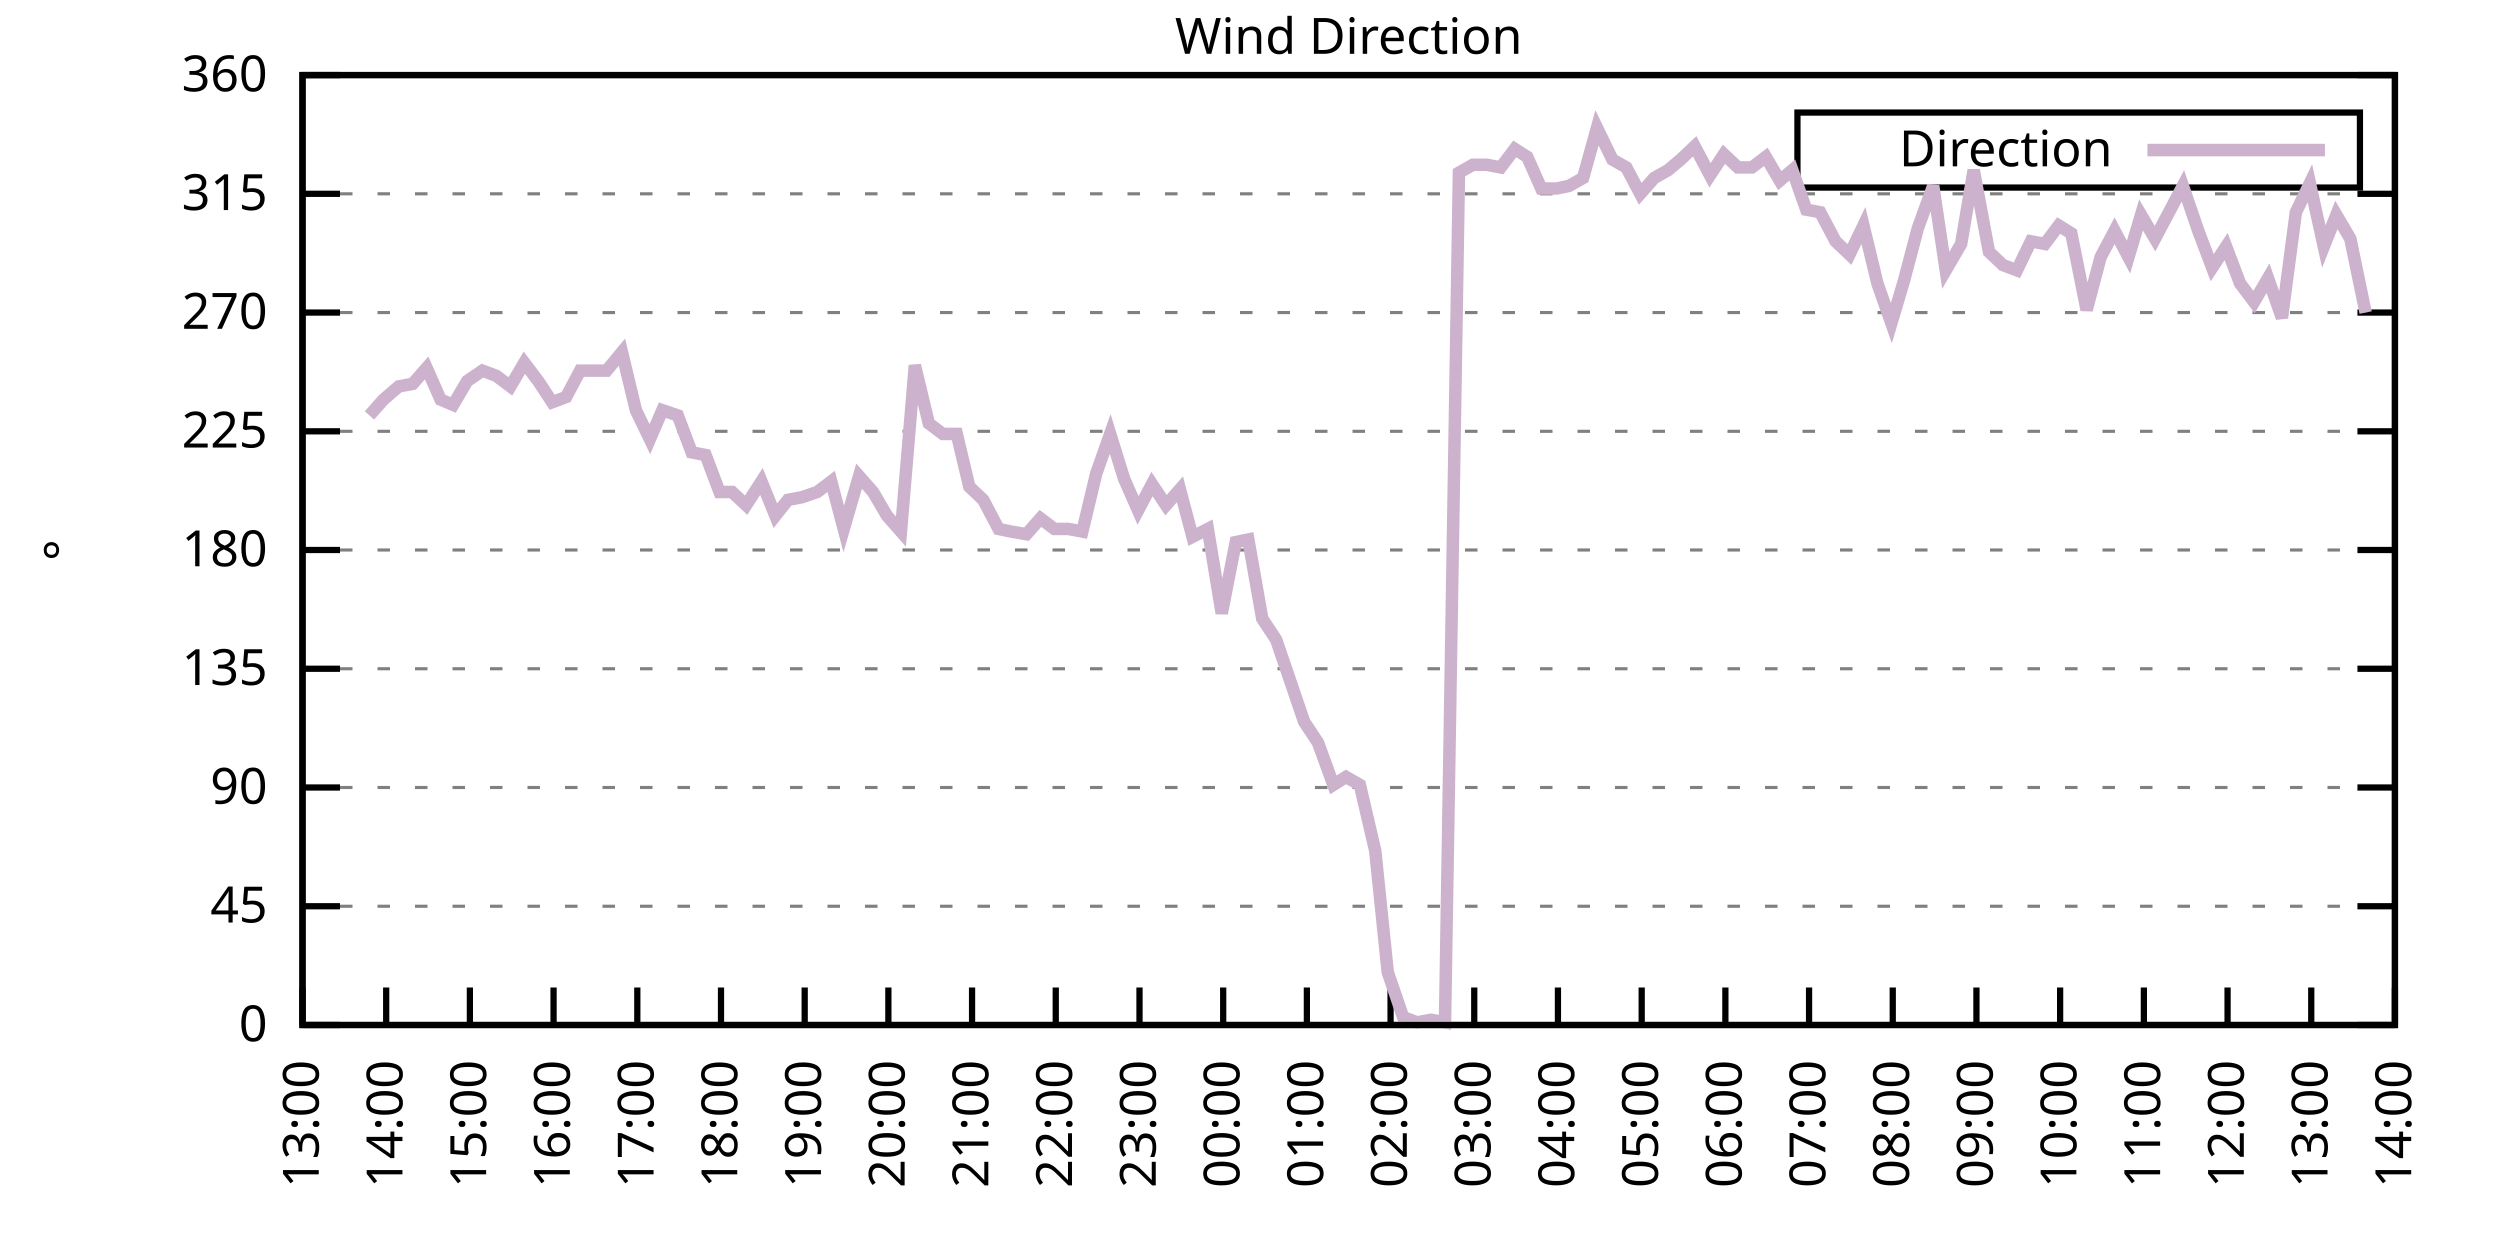
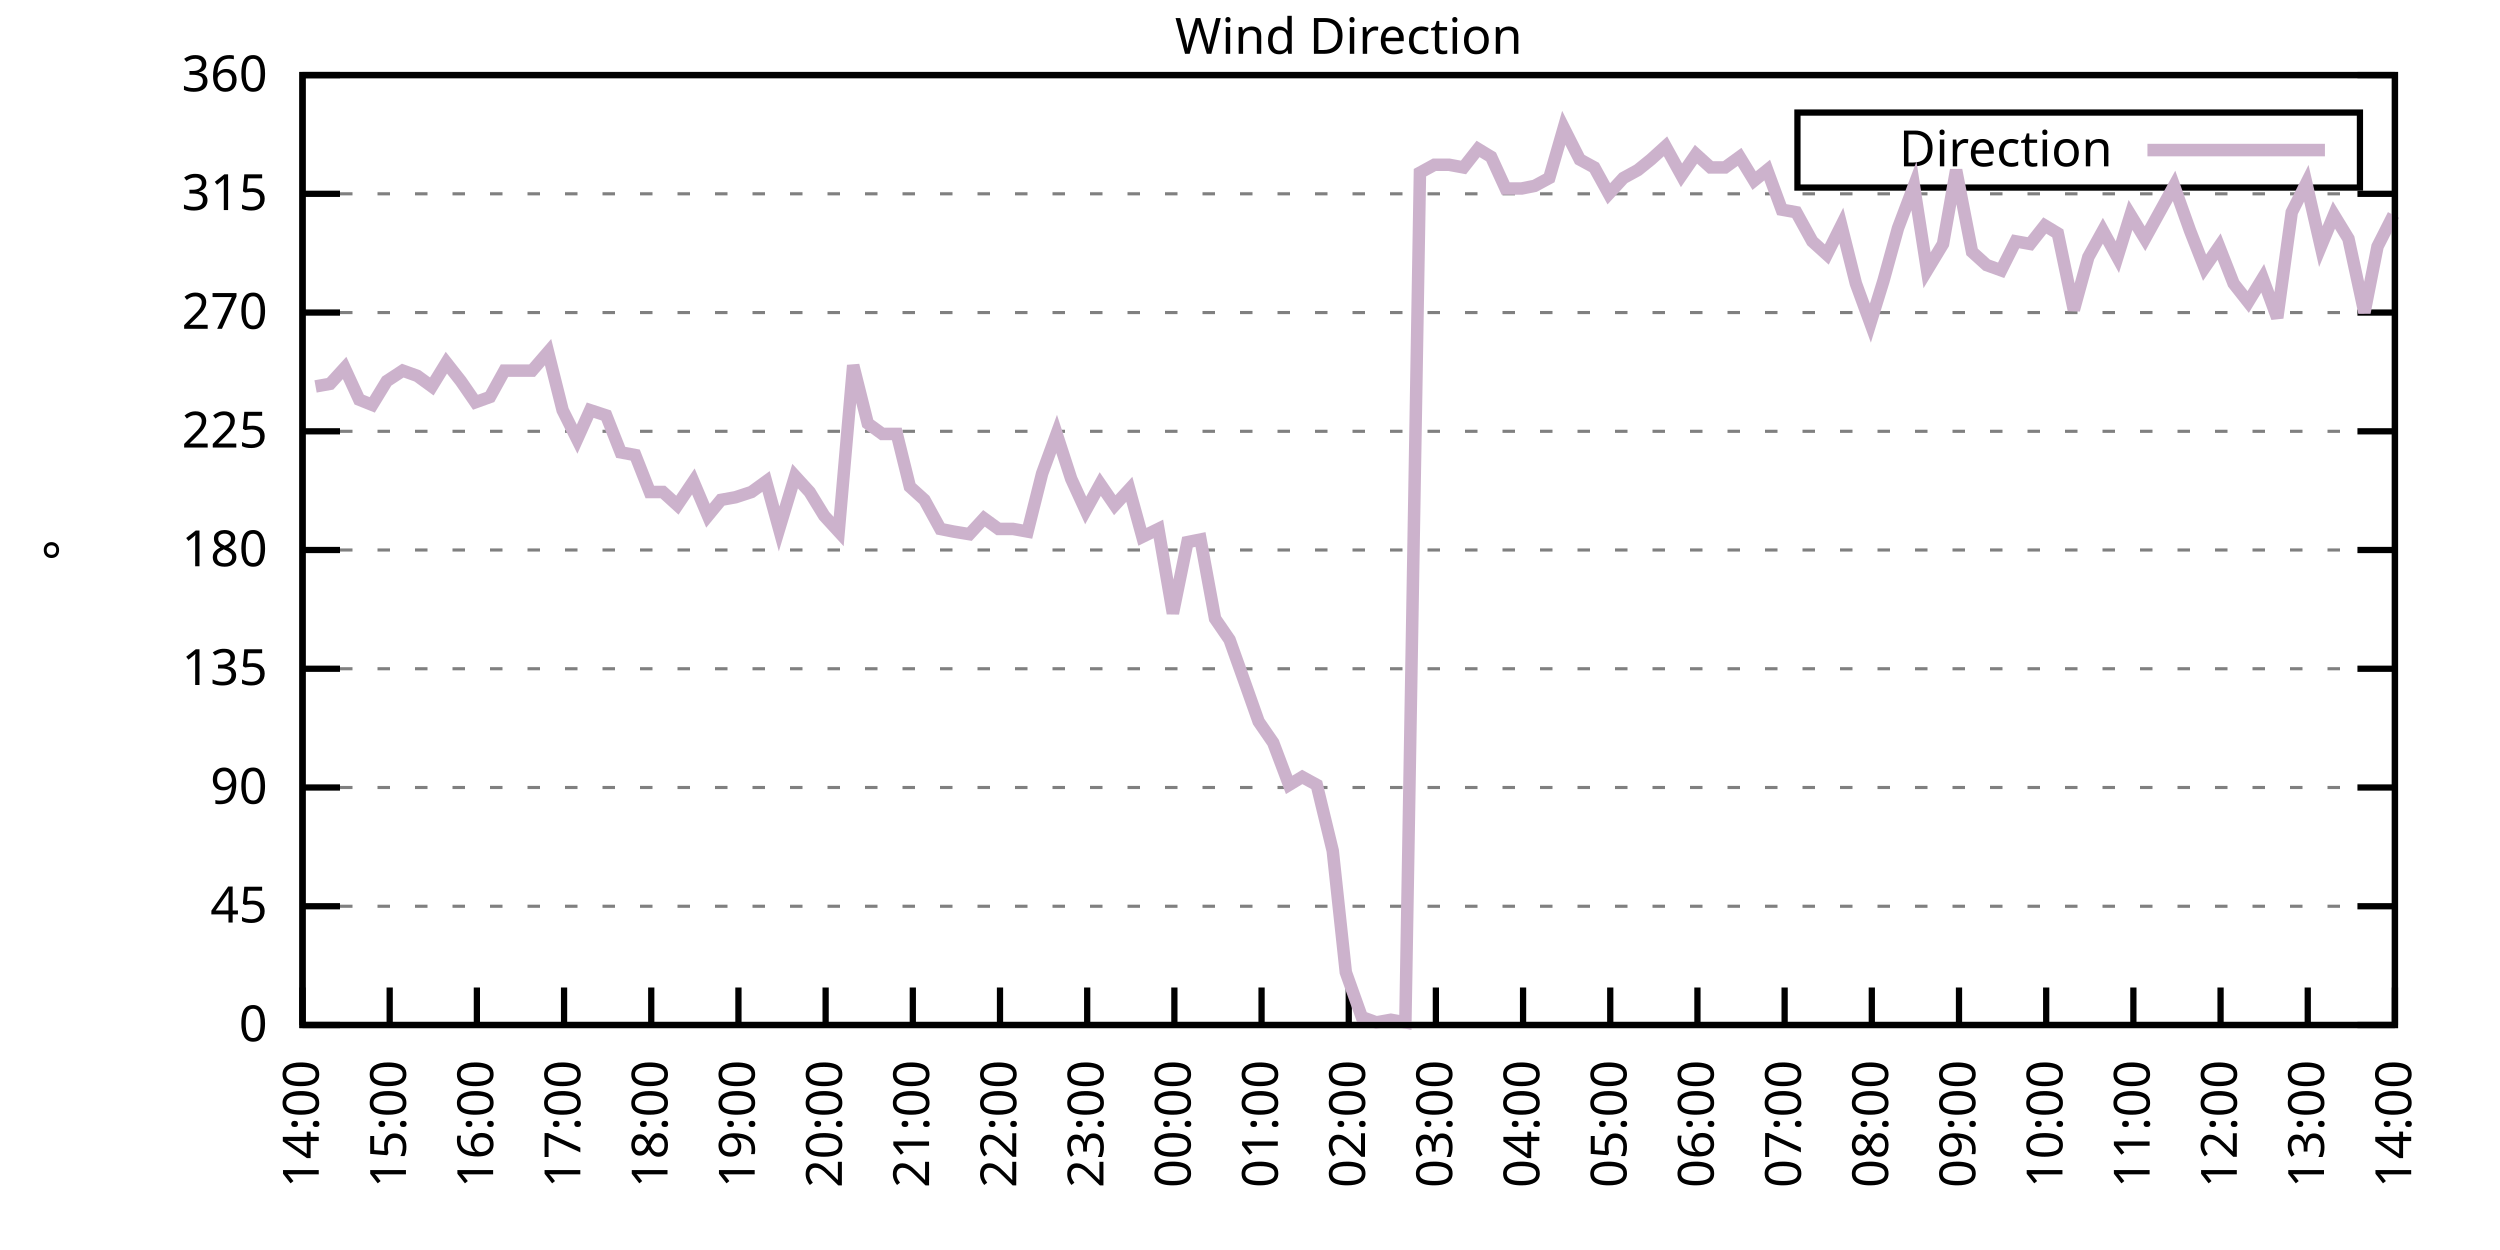
<svg xmlns="http://www.w3.org/2000/svg" xmlns:xlink="http://www.w3.org/1999/xlink" width="400" height="200" viewBox="0 0 400 200">
  <g id="gnuplot_canvas">
    <rect x="0" y="0" width="400" height="200" fill="none" />
    <defs>
      <circle id="gpDot" r="0.5" stroke-width="0.5" stroke="currentColor" />
      <path id="gpPt0" stroke-width="0.333" stroke="currentColor" d="M-1,0 h2 M0,-1 v2" />
      <path id="gpPt1" stroke-width="0.333" stroke="currentColor" d="M-1,-1 L1,1 M1,-1 L-1,1" />
      <path id="gpPt2" stroke-width="0.333" stroke="currentColor" d="M-1,0 L1,0 M0,-1 L0,1 M-1,-1 L1,1 M-1,1 L1,-1" />
      <rect id="gpPt3" stroke-width="0.333" stroke="currentColor" x="-1" y="-1" width="2" height="2" />
      <rect id="gpPt4" stroke-width="0.333" stroke="currentColor" fill="currentColor" x="-1" y="-1" width="2" height="2" />
      <circle id="gpPt5" stroke-width="0.333" stroke="currentColor" cx="0" cy="0" r="1" />
      <use xlink:href="#gpPt5" id="gpPt6" fill="currentColor" stroke="none" />
      <path id="gpPt7" stroke-width="0.333" stroke="currentColor" d="M0,-1.33 L-1.33,0.67 L1.33,0.67 z" />
      <use xlink:href="#gpPt7" id="gpPt8" fill="currentColor" stroke="none" />
      <use xlink:href="#gpPt7" id="gpPt9" stroke="currentColor" transform="rotate(180)" />
      <use xlink:href="#gpPt9" id="gpPt10" fill="currentColor" stroke="none" />
      <use xlink:href="#gpPt3" id="gpPt11" stroke="currentColor" transform="rotate(45)" />
      <use xlink:href="#gpPt11" id="gpPt12" fill="currentColor" stroke="none" />
      <path id="gpPt13" stroke-width="0.333" stroke="currentColor" d="M0,1.330 L1.265,0.411 L0.782,-1.067 L-0.782,-1.076 L-1.265,0.411 z" />
      <use xlink:href="#gpPt13" id="gpPt14" fill="currentColor" stroke="none" />
      <filter id="textbox" filterUnits="objectBoundingBox" x="0" y="0" height="1" width="1">
        <feFlood flood-color="white" flood-opacity="1" result="bgnd" />
        <feComposite in="SourceGraphic" in2="bgnd" operator="atop" />
      </filter>
      <filter id="greybox" filterUnits="objectBoundingBox" x="0" y="0" height="1" width="1">
        <feFlood flood-color="lightgrey" flood-opacity="1" result="grey" />
        <feComposite in="SourceGraphic" in2="grey" operator="atop" />
      </filter>
    </defs>
    <g fill="none" color="white" stroke="currentColor" stroke-width="1.00" stroke-linecap="butt" stroke-linejoin="miter">
</g>
    <g fill="none" color="black" stroke="currentColor" stroke-width="1.00" stroke-linecap="butt" stroke-linejoin="miter">
      <g stroke="none" shape-rendering="crispEdges">
        <polygon fill="rgb(255, 255, 255)" points="48.40,164.00 383.18,164.00 383.18,12.02 48.40,12.02 " />
      </g>
    </g>
    <g fill="none" color="black" stroke="currentColor" stroke-width="1.00" stroke-linecap="butt" stroke-linejoin="miter">
</g>
    <g fill="none" color="black" stroke="black" stroke-width="0.50" stroke-linecap="butt" stroke-linejoin="miter">
</g>
    <g fill="none" color="gray" stroke="currentColor" stroke-width="0.50" stroke-linecap="butt" stroke-linejoin="miter">
      <path stroke="gray" stroke-dasharray="2,4" class="gridline" d="M48.40,164.00 L383.19,164.00  " />
    </g>
    <g fill="none" color="gray" stroke="gray" stroke-width="1.00" stroke-linecap="butt" stroke-linejoin="miter">
</g>
    <g fill="none" color="black" stroke="currentColor" stroke-width="1.00" stroke-linecap="butt" stroke-linejoin="miter">
      <path stroke="black" d="M48.40,164.00 L54.40,164.00 M383.19,164.00 L377.19,164.00  " />
      <g transform="translate(42.80,166.60)" stroke="none" fill="black" font-family="Sans" font-size="8.00" text-anchor="end">
        <text>
          <tspan font-family="Sans"> 0</tspan>
        </text>
      </g>
    </g>
    <g fill="none" color="black" stroke="currentColor" stroke-width="1.00" stroke-linecap="butt" stroke-linejoin="miter">
</g>
    <g fill="none" color="black" stroke="black" stroke-width="0.50" stroke-linecap="butt" stroke-linejoin="miter">
</g>
    <g fill="none" color="gray" stroke="currentColor" stroke-width="0.50" stroke-linecap="butt" stroke-linejoin="miter">
      <path stroke="gray" stroke-dasharray="2,4" class="gridline" d="M48.40,145.00 L383.19,145.00  " />
    </g>
    <g fill="none" color="gray" stroke="gray" stroke-width="1.00" stroke-linecap="butt" stroke-linejoin="miter">
</g>
    <g fill="none" color="black" stroke="currentColor" stroke-width="1.00" stroke-linecap="butt" stroke-linejoin="miter">
      <path stroke="black" d="M48.40,145.00 L54.40,145.00 M383.19,145.00 L377.19,145.00  " />
      <g transform="translate(42.80,147.60)" stroke="none" fill="black" font-family="Sans" font-size="8.00" text-anchor="end">
        <text>
          <tspan font-family="Sans"> 45</tspan>
        </text>
      </g>
    </g>
    <g fill="none" color="black" stroke="currentColor" stroke-width="1.00" stroke-linecap="butt" stroke-linejoin="miter">
</g>
    <g fill="none" color="black" stroke="black" stroke-width="0.50" stroke-linecap="butt" stroke-linejoin="miter">
</g>
    <g fill="none" color="gray" stroke="currentColor" stroke-width="0.50" stroke-linecap="butt" stroke-linejoin="miter">
      <path stroke="gray" stroke-dasharray="2,4" class="gridline" d="M48.40,126.00 L383.19,126.00  " />
    </g>
    <g fill="none" color="gray" stroke="gray" stroke-width="1.00" stroke-linecap="butt" stroke-linejoin="miter">
</g>
    <g fill="none" color="black" stroke="currentColor" stroke-width="1.00" stroke-linecap="butt" stroke-linejoin="miter">
      <path stroke="black" d="M48.40,126.00 L54.40,126.00 M383.19,126.00 L377.19,126.00  " />
      <g transform="translate(42.80,128.60)" stroke="none" fill="black" font-family="Sans" font-size="8.00" text-anchor="end">
        <text>
          <tspan font-family="Sans"> 90</tspan>
        </text>
      </g>
    </g>
    <g fill="none" color="black" stroke="currentColor" stroke-width="1.00" stroke-linecap="butt" stroke-linejoin="miter">
</g>
    <g fill="none" color="black" stroke="black" stroke-width="0.50" stroke-linecap="butt" stroke-linejoin="miter">
</g>
    <g fill="none" color="gray" stroke="currentColor" stroke-width="0.50" stroke-linecap="butt" stroke-linejoin="miter">
      <path stroke="gray" stroke-dasharray="2,4" class="gridline" d="M48.40,107.00 L383.19,107.00  " />
    </g>
    <g fill="none" color="gray" stroke="gray" stroke-width="1.00" stroke-linecap="butt" stroke-linejoin="miter">
</g>
    <g fill="none" color="black" stroke="currentColor" stroke-width="1.00" stroke-linecap="butt" stroke-linejoin="miter">
      <path stroke="black" d="M48.40,107.00 L54.40,107.00 M383.19,107.00 L377.19,107.00  " />
      <g transform="translate(42.80,109.60)" stroke="none" fill="black" font-family="Sans" font-size="8.00" text-anchor="end">
        <text>
          <tspan font-family="Sans"> 135</tspan>
        </text>
      </g>
    </g>
    <g fill="none" color="black" stroke="currentColor" stroke-width="1.00" stroke-linecap="butt" stroke-linejoin="miter">
</g>
    <g fill="none" color="black" stroke="black" stroke-width="0.50" stroke-linecap="butt" stroke-linejoin="miter">
</g>
    <g fill="none" color="gray" stroke="currentColor" stroke-width="0.50" stroke-linecap="butt" stroke-linejoin="miter">
      <path stroke="gray" stroke-dasharray="2,4" class="gridline" d="M48.40,88.00 L383.19,88.00  " />
    </g>
    <g fill="none" color="gray" stroke="gray" stroke-width="1.00" stroke-linecap="butt" stroke-linejoin="miter">
</g>
    <g fill="none" color="black" stroke="currentColor" stroke-width="1.00" stroke-linecap="butt" stroke-linejoin="miter">
      <path stroke="black" d="M48.40,88.00 L54.40,88.00 M383.19,88.00 L377.19,88.00  " />
      <g transform="translate(42.80,90.60)" stroke="none" fill="black" font-family="Sans" font-size="8.00" text-anchor="end">
        <text>
          <tspan font-family="Sans"> 180</tspan>
        </text>
      </g>
    </g>
    <g fill="none" color="black" stroke="currentColor" stroke-width="1.00" stroke-linecap="butt" stroke-linejoin="miter">
</g>
    <g fill="none" color="black" stroke="black" stroke-width="0.50" stroke-linecap="butt" stroke-linejoin="miter">
</g>
    <g fill="none" color="gray" stroke="currentColor" stroke-width="0.50" stroke-linecap="butt" stroke-linejoin="miter">
      <path stroke="gray" stroke-dasharray="2,4" class="gridline" d="M48.40,69.01 L383.19,69.01  " />
    </g>
    <g fill="none" color="gray" stroke="gray" stroke-width="1.00" stroke-linecap="butt" stroke-linejoin="miter">
</g>
    <g fill="none" color="black" stroke="currentColor" stroke-width="1.00" stroke-linecap="butt" stroke-linejoin="miter">
      <path stroke="black" d="M48.40,69.01 L54.40,69.01 M383.19,69.01 L377.19,69.01  " />
      <g transform="translate(42.80,71.61)" stroke="none" fill="black" font-family="Sans" font-size="8.00" text-anchor="end">
        <text>
          <tspan font-family="Sans"> 225</tspan>
        </text>
      </g>
    </g>
    <g fill="none" color="black" stroke="currentColor" stroke-width="1.00" stroke-linecap="butt" stroke-linejoin="miter">
</g>
    <g fill="none" color="black" stroke="black" stroke-width="0.50" stroke-linecap="butt" stroke-linejoin="miter">
</g>
    <g fill="none" color="gray" stroke="currentColor" stroke-width="0.50" stroke-linecap="butt" stroke-linejoin="miter">
      <path stroke="gray" stroke-dasharray="2,4" class="gridline" d="M48.40,50.01 L383.19,50.01  " />
    </g>
    <g fill="none" color="gray" stroke="gray" stroke-width="1.00" stroke-linecap="butt" stroke-linejoin="miter">
</g>
    <g fill="none" color="black" stroke="currentColor" stroke-width="1.00" stroke-linecap="butt" stroke-linejoin="miter">
      <path stroke="black" d="M48.40,50.01 L54.40,50.01 M383.19,50.01 L377.19,50.01  " />
      <g transform="translate(42.80,52.61)" stroke="none" fill="black" font-family="Sans" font-size="8.00" text-anchor="end">
        <text>
          <tspan font-family="Sans"> 270</tspan>
        </text>
      </g>
    </g>
    <g fill="none" color="black" stroke="currentColor" stroke-width="1.00" stroke-linecap="butt" stroke-linejoin="miter">
</g>
    <g fill="none" color="black" stroke="black" stroke-width="0.50" stroke-linecap="butt" stroke-linejoin="miter">
</g>
    <g fill="none" color="gray" stroke="currentColor" stroke-width="0.50" stroke-linecap="butt" stroke-linejoin="miter">
      <path stroke="gray" stroke-dasharray="2,4" class="gridline" d="M48.40,31.01 L383.19,31.01  " />
    </g>
    <g fill="none" color="gray" stroke="gray" stroke-width="1.00" stroke-linecap="butt" stroke-linejoin="miter">
</g>
    <g fill="none" color="black" stroke="currentColor" stroke-width="1.00" stroke-linecap="butt" stroke-linejoin="miter">
      <path stroke="black" d="M48.40,31.01 L54.40,31.01 M383.19,31.01 L377.19,31.01  " />
      <g transform="translate(42.80,33.61)" stroke="none" fill="black" font-family="Sans" font-size="8.00" text-anchor="end">
        <text>
          <tspan font-family="Sans"> 315</tspan>
        </text>
      </g>
    </g>
    <g fill="none" color="black" stroke="currentColor" stroke-width="1.00" stroke-linecap="butt" stroke-linejoin="miter">
</g>
    <g fill="none" color="black" stroke="black" stroke-width="0.50" stroke-linecap="butt" stroke-linejoin="miter">
</g>
    <g fill="none" color="gray" stroke="currentColor" stroke-width="0.50" stroke-linecap="butt" stroke-linejoin="miter">
      <path stroke="gray" stroke-dasharray="2,4" class="gridline" d="M48.40,12.01 L383.19,12.01  " />
    </g>
    <g fill="none" color="gray" stroke="gray" stroke-width="1.00" stroke-linecap="butt" stroke-linejoin="miter">
</g>
    <g fill="none" color="black" stroke="currentColor" stroke-width="1.00" stroke-linecap="butt" stroke-linejoin="miter">
      <path stroke="black" d="M48.40,12.01 L54.40,12.01 M383.19,12.01 L377.19,12.01  " />
      <g transform="translate(42.80,14.61)" stroke="none" fill="black" font-family="Sans" font-size="8.00" text-anchor="end">
        <text>
          <tspan font-family="Sans"> 360</tspan>
        </text>
      </g>
    </g>
    <g fill="none" color="black" stroke="currentColor" stroke-width="1.00" stroke-linecap="butt" stroke-linejoin="miter">
      <path stroke="black" d="M48.40,164.00 L48.40,158.00  " />
      <g transform="translate(51.00,169.60) rotate(270.00)" stroke="none" fill="black" font-family="Sans" font-size="8.00" text-anchor="end">
        <text>
-           <tspan font-family="Sans">13:00</tspan>
-         </text>
-       </g>
-     </g>
-     <g fill="none" color="black" stroke="currentColor" stroke-width="1.00" stroke-linecap="butt" stroke-linejoin="miter">
-       <path stroke="black" d="M61.79,164.00 L61.79,158.00  " />
-       <g transform="translate(64.39,169.60) rotate(270.00)" stroke="none" fill="black" font-family="Sans" font-size="8.00" text-anchor="end">
-         <text>
          <tspan font-family="Sans">14:00</tspan>
        </text>
      </g>
    </g>
    <g fill="none" color="black" stroke="currentColor" stroke-width="1.00" stroke-linecap="butt" stroke-linejoin="miter">
-       <path stroke="black" d="M75.18,164.00 L75.18,158.00  " />
-       <g transform="translate(77.78,169.60) rotate(270.00)" stroke="none" fill="black" font-family="Sans" font-size="8.00" text-anchor="end">
+       <path stroke="black" d="M62.35,164.00 L62.35,158.00  " />
+       <g transform="translate(64.95,169.60) rotate(270.00)" stroke="none" fill="black" font-family="Sans" font-size="8.00" text-anchor="end">
        <text>
          <tspan font-family="Sans">15:00</tspan>
        </text>
      </g>
    </g>
    <g fill="none" color="black" stroke="currentColor" stroke-width="1.00" stroke-linecap="butt" stroke-linejoin="miter">
-       <path stroke="black" d="M88.57,164.00 L88.57,158.00  " />
-       <g transform="translate(91.17,169.60) rotate(270.00)" stroke="none" fill="black" font-family="Sans" font-size="8.00" text-anchor="end">
+       <path stroke="black" d="M76.30,164.00 L76.30,158.00  " />
+       <g transform="translate(78.90,169.60) rotate(270.00)" stroke="none" fill="black" font-family="Sans" font-size="8.00" text-anchor="end">
        <text>
          <tspan font-family="Sans">16:00</tspan>
        </text>
      </g>
    </g>
    <g fill="none" color="black" stroke="currentColor" stroke-width="1.00" stroke-linecap="butt" stroke-linejoin="miter">
-       <path stroke="black" d="M101.97,164.00 L101.97,158.00  " />
-       <g transform="translate(104.57,169.60) rotate(270.00)" stroke="none" fill="black" font-family="Sans" font-size="8.00" text-anchor="end">
+       <path stroke="black" d="M90.25,164.00 L90.25,158.00  " />
+       <g transform="translate(92.85,169.60) rotate(270.00)" stroke="none" fill="black" font-family="Sans" font-size="8.00" text-anchor="end">
        <text>
          <tspan font-family="Sans">17:00</tspan>
        </text>
      </g>
    </g>
    <g fill="none" color="black" stroke="currentColor" stroke-width="1.00" stroke-linecap="butt" stroke-linejoin="miter">
-       <path stroke="black" d="M115.36,164.00 L115.36,158.00  " />
-       <g transform="translate(117.96,169.60) rotate(270.00)" stroke="none" fill="black" font-family="Sans" font-size="8.00" text-anchor="end">
+       <path stroke="black" d="M104.20,164.00 L104.20,158.00  " />
+       <g transform="translate(106.80,169.60) rotate(270.00)" stroke="none" fill="black" font-family="Sans" font-size="8.00" text-anchor="end">
        <text>
          <tspan font-family="Sans">18:00</tspan>
        </text>
      </g>
    </g>
    <g fill="none" color="black" stroke="currentColor" stroke-width="1.00" stroke-linecap="butt" stroke-linejoin="miter">
-       <path stroke="black" d="M128.75,164.00 L128.75,158.00  " />
-       <g transform="translate(131.35,169.60) rotate(270.00)" stroke="none" fill="black" font-family="Sans" font-size="8.00" text-anchor="end">
+       <path stroke="black" d="M118.15,164.00 L118.15,158.00  " />
+       <g transform="translate(120.75,169.60) rotate(270.00)" stroke="none" fill="black" font-family="Sans" font-size="8.00" text-anchor="end">
        <text>
          <tspan font-family="Sans">19:00</tspan>
        </text>
      </g>
    </g>
    <g fill="none" color="black" stroke="currentColor" stroke-width="1.00" stroke-linecap="butt" stroke-linejoin="miter">
-       <path stroke="black" d="M142.14,164.00 L142.14,158.00  " />
-       <g transform="translate(144.74,169.60) rotate(270.00)" stroke="none" fill="black" font-family="Sans" font-size="8.00" text-anchor="end">
+       <path stroke="black" d="M132.10,164.00 L132.10,158.00  " />
+       <g transform="translate(134.70,169.60) rotate(270.00)" stroke="none" fill="black" font-family="Sans" font-size="8.00" text-anchor="end">
        <text>
          <tspan font-family="Sans">20:00</tspan>
        </text>
      </g>
    </g>
    <g fill="none" color="black" stroke="currentColor" stroke-width="1.00" stroke-linecap="butt" stroke-linejoin="miter">
-       <path stroke="black" d="M155.53,164.00 L155.53,158.00  " />
-       <g transform="translate(158.13,169.60) rotate(270.00)" stroke="none" fill="black" font-family="Sans" font-size="8.00" text-anchor="end">
+       <path stroke="black" d="M146.05,164.00 L146.05,158.00  " />
+       <g transform="translate(148.65,169.60) rotate(270.00)" stroke="none" fill="black" font-family="Sans" font-size="8.00" text-anchor="end">
        <text>
          <tspan font-family="Sans">21:00</tspan>
        </text>
      </g>
    </g>
    <g fill="none" color="black" stroke="currentColor" stroke-width="1.00" stroke-linecap="butt" stroke-linejoin="miter">
-       <path stroke="black" d="M168.92,164.00 L168.92,158.00  " />
-       <g transform="translate(171.52,169.60) rotate(270.00)" stroke="none" fill="black" font-family="Sans" font-size="8.00" text-anchor="end">
+       <path stroke="black" d="M160.00,164.00 L160.00,158.00  " />
+       <g transform="translate(162.60,169.60) rotate(270.00)" stroke="none" fill="black" font-family="Sans" font-size="8.00" text-anchor="end">
        <text>
          <tspan font-family="Sans">22:00</tspan>
        </text>
      </g>
    </g>
    <g fill="none" color="black" stroke="currentColor" stroke-width="1.00" stroke-linecap="butt" stroke-linejoin="miter">
-       <path stroke="black" d="M182.32,164.00 L182.32,158.00  " />
-       <g transform="translate(184.92,169.60) rotate(270.00)" stroke="none" fill="black" font-family="Sans" font-size="8.00" text-anchor="end">
+       <path stroke="black" d="M173.95,164.00 L173.95,158.00  " />
+       <g transform="translate(176.55,169.60) rotate(270.00)" stroke="none" fill="black" font-family="Sans" font-size="8.00" text-anchor="end">
        <text>
          <tspan font-family="Sans">23:00</tspan>
        </text>
      </g>
    </g>
    <g fill="none" color="black" stroke="currentColor" stroke-width="1.00" stroke-linecap="butt" stroke-linejoin="miter">
-       <path stroke="black" d="M195.71,164.00 L195.71,158.00  " />
-       <g transform="translate(198.31,169.60) rotate(270.00)" stroke="none" fill="black" font-family="Sans" font-size="8.00" text-anchor="end">
+       <path stroke="black" d="M187.90,164.00 L187.90,158.00  " />
+       <g transform="translate(190.50,169.60) rotate(270.00)" stroke="none" fill="black" font-family="Sans" font-size="8.00" text-anchor="end">
        <text>
          <tspan font-family="Sans">00:00</tspan>
        </text>
      </g>
    </g>
    <g fill="none" color="black" stroke="currentColor" stroke-width="1.00" stroke-linecap="butt" stroke-linejoin="miter">
-       <path stroke="black" d="M209.10,164.00 L209.10,158.00  " />
-       <g transform="translate(211.70,169.60) rotate(270.00)" stroke="none" fill="black" font-family="Sans" font-size="8.00" text-anchor="end">
+       <path stroke="black" d="M201.85,164.00 L201.85,158.00  " />
+       <g transform="translate(204.45,169.60) rotate(270.00)" stroke="none" fill="black" font-family="Sans" font-size="8.00" text-anchor="end">
        <text>
          <tspan font-family="Sans">01:00</tspan>
        </text>
      </g>
    </g>
    <g fill="none" color="black" stroke="currentColor" stroke-width="1.00" stroke-linecap="butt" stroke-linejoin="miter">
-       <path stroke="black" d="M222.49,164.00 L222.49,158.00  " />
-       <g transform="translate(225.09,169.60) rotate(270.00)" stroke="none" fill="black" font-family="Sans" font-size="8.00" text-anchor="end">
+       <path stroke="black" d="M215.80,164.00 L215.80,158.00  " />
+       <g transform="translate(218.40,169.60) rotate(270.00)" stroke="none" fill="black" font-family="Sans" font-size="8.00" text-anchor="end">
        <text>
          <tspan font-family="Sans">02:00</tspan>
        </text>
      </g>
    </g>
    <g fill="none" color="black" stroke="currentColor" stroke-width="1.00" stroke-linecap="butt" stroke-linejoin="miter">
-       <path stroke="black" d="M235.88,164.00 L235.88,158.00  " />
-       <g transform="translate(238.48,169.60) rotate(270.00)" stroke="none" fill="black" font-family="Sans" font-size="8.00" text-anchor="end">
+       <path stroke="black" d="M229.74,164.00 L229.74,158.00  " />
+       <g transform="translate(232.34,169.60) rotate(270.00)" stroke="none" fill="black" font-family="Sans" font-size="8.00" text-anchor="end">
        <text>
          <tspan font-family="Sans">03:00</tspan>
        </text>
      </g>
    </g>
    <g fill="none" color="black" stroke="currentColor" stroke-width="1.00" stroke-linecap="butt" stroke-linejoin="miter">
-       <path stroke="black" d="M249.27,164.00 L249.27,158.00  " />
-       <g transform="translate(251.87,169.60) rotate(270.00)" stroke="none" fill="black" font-family="Sans" font-size="8.00" text-anchor="end">
+       <path stroke="black" d="M243.69,164.00 L243.69,158.00  " />
+       <g transform="translate(246.29,169.60) rotate(270.00)" stroke="none" fill="black" font-family="Sans" font-size="8.00" text-anchor="end">
        <text>
          <tspan font-family="Sans">04:00</tspan>
        </text>
      </g>
    </g>
    <g fill="none" color="black" stroke="currentColor" stroke-width="1.00" stroke-linecap="butt" stroke-linejoin="miter">
-       <path stroke="black" d="M262.67,164.00 L262.67,158.00  " />
-       <g transform="translate(265.27,169.60) rotate(270.00)" stroke="none" fill="black" font-family="Sans" font-size="8.00" text-anchor="end">
+       <path stroke="black" d="M257.64,164.00 L257.64,158.00  " />
+       <g transform="translate(260.24,169.60) rotate(270.00)" stroke="none" fill="black" font-family="Sans" font-size="8.00" text-anchor="end">
        <text>
          <tspan font-family="Sans">05:00</tspan>
        </text>
      </g>
    </g>
    <g fill="none" color="black" stroke="currentColor" stroke-width="1.00" stroke-linecap="butt" stroke-linejoin="miter">
-       <path stroke="black" d="M276.06,164.00 L276.06,158.00  " />
-       <g transform="translate(278.66,169.60) rotate(270.00)" stroke="none" fill="black" font-family="Sans" font-size="8.00" text-anchor="end">
+       <path stroke="black" d="M271.59,164.00 L271.59,158.00  " />
+       <g transform="translate(274.19,169.60) rotate(270.00)" stroke="none" fill="black" font-family="Sans" font-size="8.00" text-anchor="end">
        <text>
          <tspan font-family="Sans">06:00</tspan>
        </text>
      </g>
    </g>
    <g fill="none" color="black" stroke="currentColor" stroke-width="1.00" stroke-linecap="butt" stroke-linejoin="miter">
-       <path stroke="black" d="M289.45,164.00 L289.45,158.00  " />
-       <g transform="translate(292.05,169.60) rotate(270.00)" stroke="none" fill="black" font-family="Sans" font-size="8.00" text-anchor="end">
+       <path stroke="black" d="M285.54,164.00 L285.54,158.00  " />
+       <g transform="translate(288.14,169.60) rotate(270.00)" stroke="none" fill="black" font-family="Sans" font-size="8.00" text-anchor="end">
        <text>
          <tspan font-family="Sans">07:00</tspan>
        </text>
      </g>
    </g>
    <g fill="none" color="black" stroke="currentColor" stroke-width="1.00" stroke-linecap="butt" stroke-linejoin="miter">
-       <path stroke="black" d="M302.84,164.00 L302.84,158.00  " />
-       <g transform="translate(305.44,169.60) rotate(270.00)" stroke="none" fill="black" font-family="Sans" font-size="8.00" text-anchor="end">
+       <path stroke="black" d="M299.49,164.00 L299.49,158.00  " />
+       <g transform="translate(302.09,169.60) rotate(270.00)" stroke="none" fill="black" font-family="Sans" font-size="8.00" text-anchor="end">
        <text>
          <tspan font-family="Sans">08:00</tspan>
        </text>
      </g>
    </g>
    <g fill="none" color="black" stroke="currentColor" stroke-width="1.00" stroke-linecap="butt" stroke-linejoin="miter">
-       <path stroke="black" d="M316.23,164.00 L316.23,158.00  " />
-       <g transform="translate(318.83,169.60) rotate(270.00)" stroke="none" fill="black" font-family="Sans" font-size="8.00" text-anchor="end">
+       <path stroke="black" d="M313.44,164.00 L313.44,158.00  " />
+       <g transform="translate(316.04,169.60) rotate(270.00)" stroke="none" fill="black" font-family="Sans" font-size="8.00" text-anchor="end">
        <text>
          <tspan font-family="Sans">09:00</tspan>
        </text>
      </g>
    </g>
    <g fill="none" color="black" stroke="currentColor" stroke-width="1.00" stroke-linecap="butt" stroke-linejoin="miter">
-       <path stroke="black" d="M329.62,164.00 L329.62,158.00  " />
-       <g transform="translate(332.22,169.60) rotate(270.00)" stroke="none" fill="black" font-family="Sans" font-size="8.00" text-anchor="end">
+       <path stroke="black" d="M327.39,164.00 L327.39,158.00  " />
+       <g transform="translate(329.99,169.60) rotate(270.00)" stroke="none" fill="black" font-family="Sans" font-size="8.00" text-anchor="end">
        <text>
          <tspan font-family="Sans">10:00</tspan>
        </text>
      </g>
    </g>
    <g fill="none" color="black" stroke="currentColor" stroke-width="1.00" stroke-linecap="butt" stroke-linejoin="miter">
-       <path stroke="black" d="M343.02,164.00 L343.02,158.00  " />
-       <g transform="translate(345.62,169.60) rotate(270.00)" stroke="none" fill="black" font-family="Sans" font-size="8.00" text-anchor="end">
+       <path stroke="black" d="M341.34,164.00 L341.34,158.00  " />
+       <g transform="translate(343.94,169.60) rotate(270.00)" stroke="none" fill="black" font-family="Sans" font-size="8.00" text-anchor="end">
        <text>
          <tspan font-family="Sans">11:00</tspan>
        </text>
      </g>
    </g>
    <g fill="none" color="black" stroke="currentColor" stroke-width="1.00" stroke-linecap="butt" stroke-linejoin="miter">
-       <path stroke="black" d="M356.41,164.00 L356.41,158.00  " />
-       <g transform="translate(359.01,169.60) rotate(270.00)" stroke="none" fill="black" font-family="Sans" font-size="8.00" text-anchor="end">
+       <path stroke="black" d="M355.29,164.00 L355.29,158.00  " />
+       <g transform="translate(357.89,169.60) rotate(270.00)" stroke="none" fill="black" font-family="Sans" font-size="8.00" text-anchor="end">
        <text>
          <tspan font-family="Sans">12:00</tspan>
        </text>
      </g>
    </g>
    <g fill="none" color="black" stroke="currentColor" stroke-width="1.00" stroke-linecap="butt" stroke-linejoin="miter">
-       <path stroke="black" d="M369.80,164.00 L369.80,158.00  " />
-       <g transform="translate(372.40,169.60) rotate(270.00)" stroke="none" fill="black" font-family="Sans" font-size="8.00" text-anchor="end">
+       <path stroke="black" d="M369.24,164.00 L369.24,158.00  " />
+       <g transform="translate(371.84,169.60) rotate(270.00)" stroke="none" fill="black" font-family="Sans" font-size="8.00" text-anchor="end">
        <text>
          <tspan font-family="Sans">13:00</tspan>
        </text>
      </g>
    </g>
    <g fill="none" color="black" stroke="currentColor" stroke-width="1.00" stroke-linecap="butt" stroke-linejoin="miter">
      <path stroke="black" d="M383.19,164.00 L383.19,158.00  " />
      <g transform="translate(385.79,169.60) rotate(270.00)" stroke="none" fill="black" font-family="Sans" font-size="8.00" text-anchor="end">
        <text>
          <tspan font-family="Sans">14:00</tspan>
        </text>
      </g>
    </g>
    <g fill="none" color="black" stroke="currentColor" stroke-width="1.00" stroke-linecap="butt" stroke-linejoin="miter">
</g>
    <g fill="none" color="black" stroke="currentColor" stroke-width="1.00" stroke-linecap="butt" stroke-linejoin="miter">
      <path stroke="black" d="M48.40,12.01 L48.40,164.00 L383.19,164.00 L383.19,12.01 L48.40,12.01 Z  " />
    </g>
    <g fill="none" color="black" stroke="currentColor" stroke-width="1.00" stroke-linecap="butt" stroke-linejoin="miter">
</g>
    <g fill="none" color="black" stroke="currentColor" stroke-width="1.00" stroke-linecap="butt" stroke-linejoin="miter">
      <path stroke="black" d="M287.59,30.01 L287.59,18.01 L377.59,18.01 L377.59,30.01 L287.59,30.01 Z  " />
    </g>
    <g id="Wind_direction_plot_1">
      <g fill="none" color="white" stroke="black" stroke-width="2.00" stroke-linecap="butt" stroke-linejoin="miter">
</g>
      <g fill="none" color="black" stroke="currentColor" stroke-width="2.00" stroke-linecap="butt" stroke-linejoin="miter">
        <g transform="translate(337.99,26.61)" stroke="none" fill="black" font-family="Sans" font-size="8.00" text-anchor="end">
          <text>
            <tspan font-family="Sans">Direction</tspan>
          </text>
        </g>
      </g>
      <g fill="none" color="black" stroke="currentColor" stroke-width="2.00" stroke-linecap="butt" stroke-linejoin="miter">
-         <path stroke="rgb(204, 178, 204)" d="M343.59,24.01 L371.99,24.01 M59.11,66.47 L61.35,63.94 L63.80,61.83 L66.03,61.41 L68.26,58.87 L70.50,63.94   L72.50,64.78 L74.74,60.98 L77.19,59.30 L79.42,60.14 L81.66,61.83 L83.89,58.03 L86.12,60.98 L88.35,64.36   L90.58,63.52 L92.82,59.30 L95.05,59.30 L97.06,59.30 L99.51,56.34 L101.74,65.63 L103.98,70.27 L105.98,65.63   L108.44,66.47 L110.67,72.38 L112.90,72.81 L115.13,78.72 L117.14,78.72 L119.38,80.83 L121.83,77.03 L124.06,82.52   L126.07,79.98 L128.30,79.56 L130.76,78.72 L132.99,77.03 L135.00,84.63 L137.45,76.18 L139.69,78.72 L141.92,82.52   L144.15,85.05 L146.38,58.45 L148.61,67.74 L150.85,69.43 L153.08,69.43 L155.09,77.87 L157.32,79.98 L159.77,84.63   L161.78,85.05 L164.24,85.47 L166.47,82.94 L168.70,84.63 L170.93,84.63 L173.17,85.05 L175.40,75.76 L177.63,69.43   L179.86,76.61 L182.09,81.67 L184.32,77.45 L186.56,80.83 L188.79,78.29 L190.80,85.89 L193.25,84.63 L195.48,98.14   L197.72,86.74 L199.73,86.32 L201.96,98.98 L204.19,102.36 L206.64,109.54 L208.65,115.45 L210.88,118.83 L213.34,125.58   L215.35,124.31 L217.58,125.58 L220.04,136.14 L222.04,155.56 L224.50,162.73 L226.73,163.58 L228.96,163.16 L231.20,163.58   L233.43,27.63 L235.66,26.36 L237.89,26.36 L240.12,26.79 L242.36,23.83 L244.36,25.10 L246.60,30.16 L249.05,30.16   L251.06,29.74 L253.29,28.48 L255.52,20.45 L257.98,25.52 L260.21,26.79 L262.44,31.01 L264.67,28.48 L266.91,27.21   L268.92,25.52 L271.15,23.41 L273.60,28.05 L275.83,24.68 L278.07,26.79 L280.30,26.79 L282.53,25.10 L284.76,28.90   L286.77,27.21 L289.00,33.54 L291.23,33.96 L293.69,38.61 L295.92,40.72 L298.15,36.08 L300.39,45.36 L302.62,51.70   L304.63,44.94 L306.86,36.50 L309.31,29.74 L311.32,43.25 L313.78,39.03 L315.79,27.21 L318.24,40.30 L320.47,42.41   L322.70,43.25 L324.94,38.61 L327.17,39.03 L329.40,36.08 L331.41,37.34 L333.86,49.59 L336.10,41.14 L338.33,36.92   L340.56,41.14 L342.57,34.39 L344.80,38.19 L347.26,33.54 L349.26,29.74 L351.72,36.92 L353.95,42.83 L356.18,39.45   L358.42,45.36 L360.65,48.32 L362.88,44.52 L365.11,50.85 L367.34,33.96 L369.58,29.32 L371.81,39.45 L373.82,34.39   L376.05,38.19 L378.50,50.01  " />
+         <path stroke="rgb(204, 178, 204)" d="M343.59,24.01 L371.99,24.01 M50.49,61.83 L52.82,61.41 L55.14,58.87 L57.47,63.94 L59.56,64.78 L61.88,60.98   L64.44,59.30 L66.77,60.14 L69.09,61.83 L71.42,58.03 L73.74,60.98 L76.07,64.36 L78.39,63.52 L80.72,59.30   L83.04,59.30 L85.13,59.30 L87.69,56.34 L90.02,65.63 L92.34,70.27 L94.43,65.63 L96.99,66.47 L99.32,72.38   L101.64,72.81 L103.97,78.72 L106.06,78.72 L108.38,80.83 L110.94,77.03 L113.27,82.52 L115.36,79.98 L117.68,79.56   L120.24,78.72 L122.57,77.03 L124.66,84.63 L127.22,76.18 L129.54,78.72 L131.87,82.52 L134.19,85.05 L136.51,58.45   L138.84,67.74 L141.16,69.43 L143.49,69.43 L145.58,77.87 L147.91,79.98 L150.46,84.63 L152.56,85.05 L155.11,85.47   L157.44,82.94 L159.76,84.63 L162.09,84.63 L164.41,85.05 L166.74,75.76 L169.06,69.43 L171.39,76.61 L173.71,81.67   L176.04,77.45 L178.36,80.83 L180.69,78.29 L182.78,85.89 L185.34,84.63 L187.66,98.14 L189.99,86.74 L192.08,86.32   L194.41,98.98 L196.73,102.36 L199.29,109.54 L201.38,115.45 L203.71,118.83 L206.26,125.58 L208.36,124.31 L210.68,125.58   L213.24,136.14 L215.33,155.56 L217.89,162.73 L220.21,163.58 L222.54,163.16 L224.86,163.58 L227.19,27.63 L229.51,26.36   L231.84,26.36 L234.16,26.79 L236.49,23.83 L238.58,25.10 L240.90,30.16 L243.46,30.16 L245.55,29.74 L247.88,28.48   L250.20,20.45 L252.76,25.52 L255.09,26.79 L257.41,31.01 L259.74,28.48 L262.06,27.21 L264.15,25.52 L266.48,23.41   L269.04,28.05 L271.36,24.68 L273.69,26.79 L276.01,26.79 L278.34,25.10 L280.66,28.90 L282.75,27.21 L285.08,33.54   L287.40,33.96 L289.96,38.61 L292.29,40.72 L294.61,36.08 L296.94,45.36 L299.26,51.70 L301.35,44.94 L303.68,36.50   L306.23,29.74 L308.33,43.25 L310.88,39.03 L312.98,27.21 L315.53,40.30 L317.86,42.41 L320.18,43.25 L322.51,38.61   L324.83,39.03 L327.16,36.08 L329.25,37.34 L331.81,49.59 L334.13,41.14 L336.46,36.92 L338.78,41.14 L340.88,34.39   L343.20,38.19 L345.76,33.54 L347.85,29.74 L350.41,36.92 L352.73,42.83 L355.06,39.45 L357.38,45.36 L359.71,48.32   L362.03,44.52 L364.36,50.85 L366.68,33.96 L369.01,29.32 L371.33,39.45 L373.43,34.39 L375.75,38.19 L378.31,50.01   L380.40,39.45 L382.96,34.39  " />
      </g>
    </g>
    <g fill="none" color="black" stroke="currentColor" stroke-width="2.00" stroke-linecap="butt" stroke-linejoin="miter">
</g>
    <g fill="none" color="black" stroke="black" stroke-width="1.00" stroke-linecap="butt" stroke-linejoin="miter">
</g>
    <g fill="none" color="black" stroke="currentColor" stroke-width="1.00" stroke-linecap="butt" stroke-linejoin="miter">
      <path stroke="black" d="M48.40,12.01 L48.40,164.00 L383.19,164.00 L383.19,12.01 L48.40,12.01 Z  " />
      <g transform="translate(12.80,88.01) rotate(270.00)" stroke="none" fill="black" font-family="Sans" font-size="8.00" text-anchor="middle">
        <text>
          <tspan font-family="Sans">°</tspan>
        </text>
      </g>
    </g>
    <g fill="none" color="black" stroke="currentColor" stroke-width="1.00" stroke-linecap="butt" stroke-linejoin="miter">
</g>
    <g fill="none" color="black" stroke="currentColor" stroke-width="1.00" stroke-linecap="butt" stroke-linejoin="miter">
      <g transform="translate(215.79,8.61)" stroke="none" fill="black" font-family="Sans" font-size="8.00" text-anchor="middle">
        <text>
          <tspan font-family="Sans">Wind Direction</tspan>
        </text>
      </g>
    </g>
    <g fill="none" color="black" stroke="currentColor" stroke-width="1.00" stroke-linecap="butt" stroke-linejoin="miter">
</g>
  </g>
</svg>
